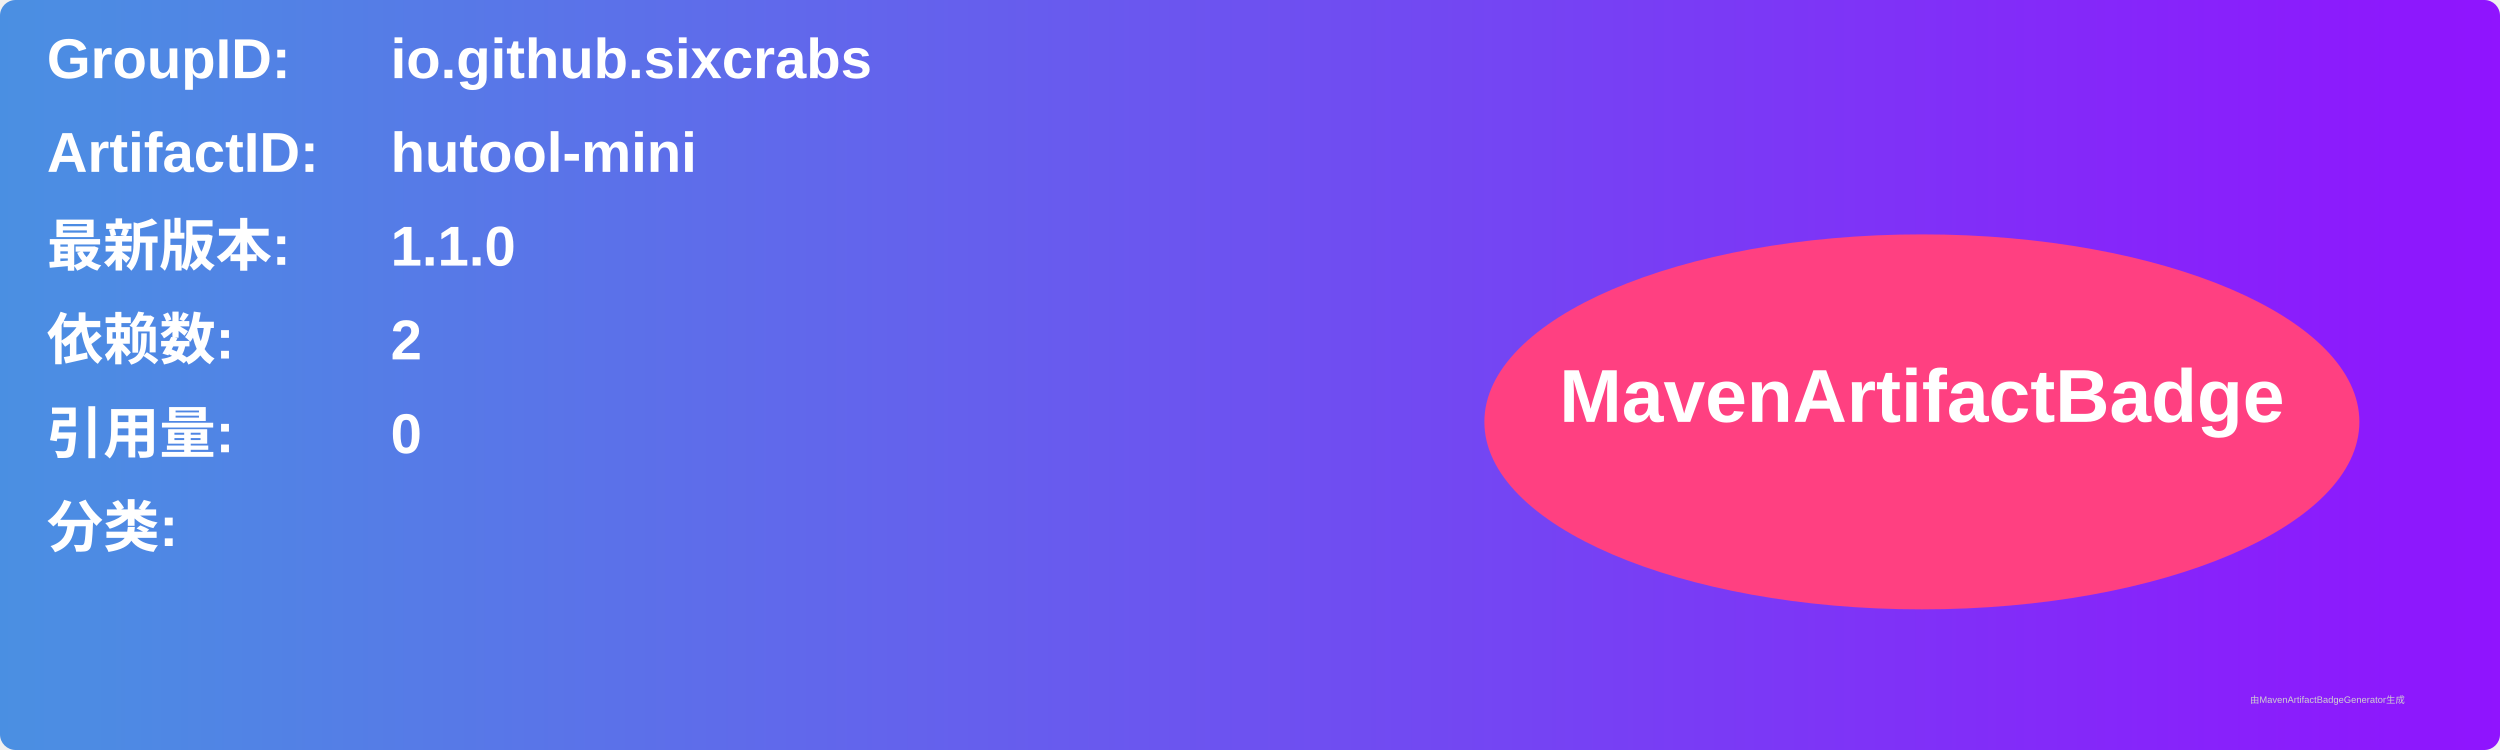
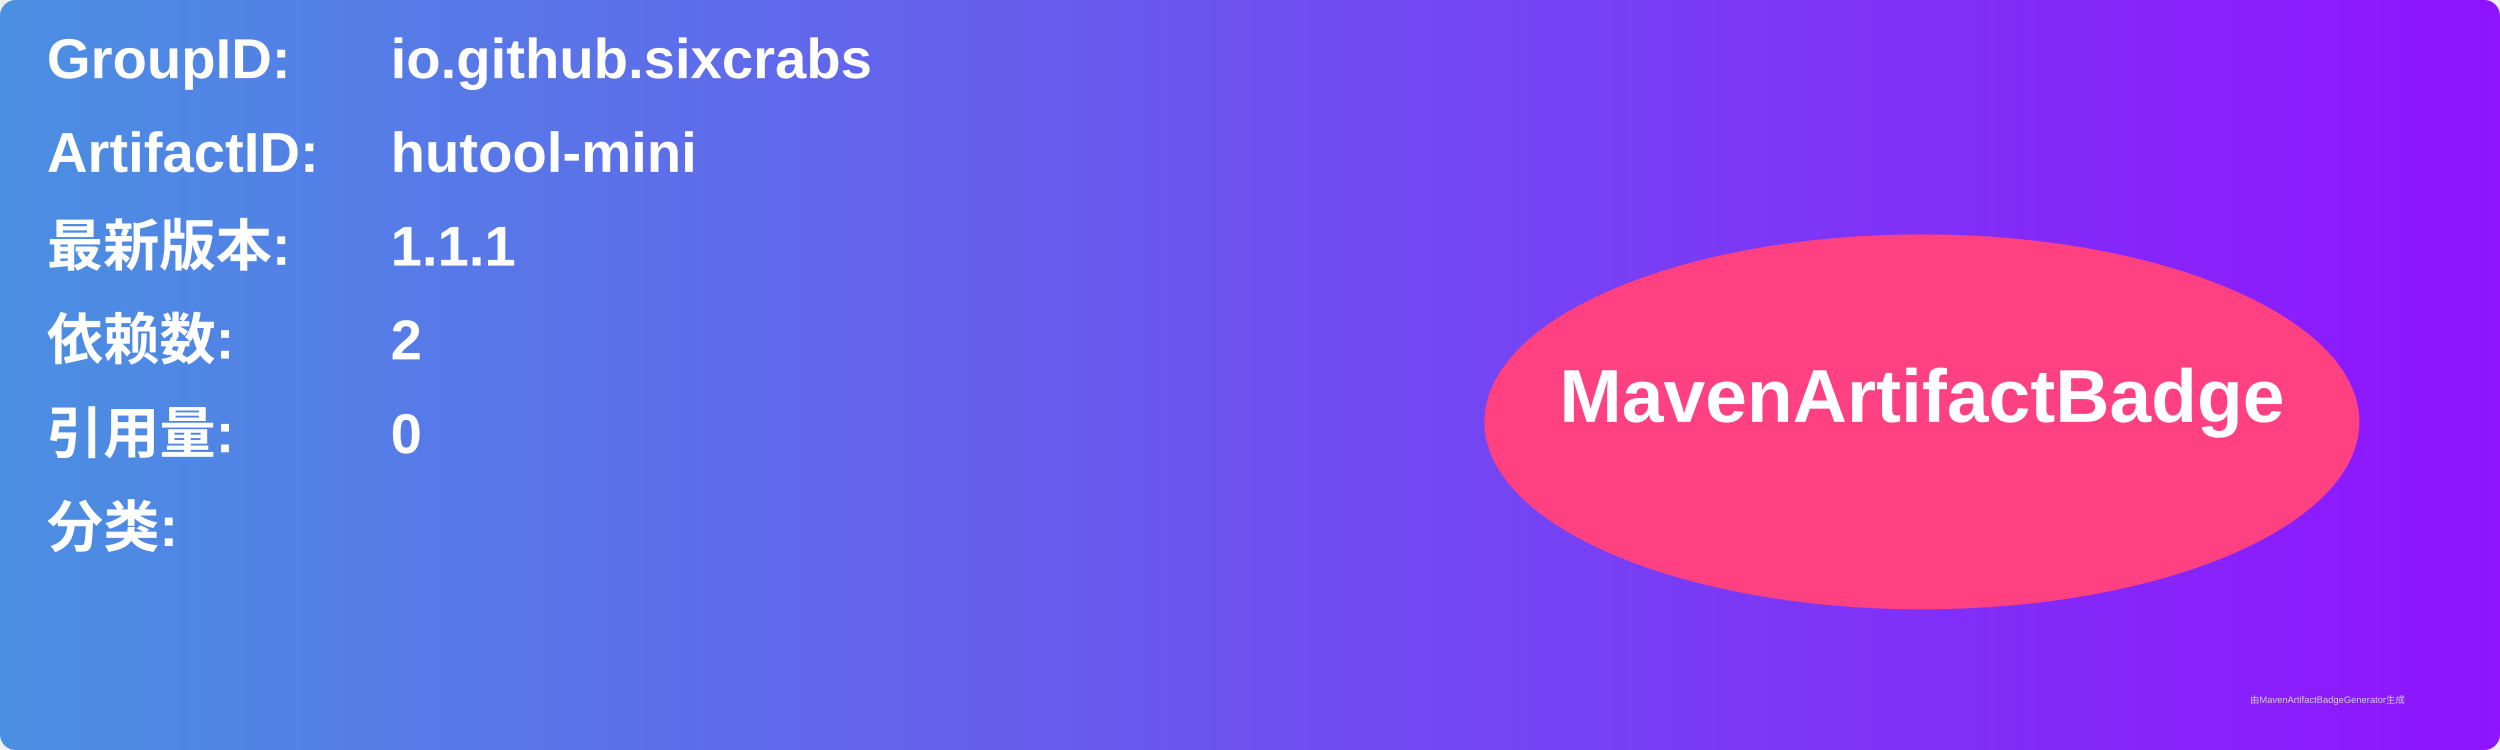
<svg xmlns="http://www.w3.org/2000/svg" width="800" height="240" viewBox="0 0 800 240">
  <linearGradient id="grad" x1="0%" y1="0%" x2="100%" y2="0%">
    <stop offset="0%" stop-color="#4a90e2" />
    <stop offset="100%" stop-color="#9013fe" />
  </linearGradient>
  <rect width="100%" height="100%" rx="5" ry="5" fill="url(#grad)" />
  <g transform="translate(15, 15)">
    <text x="0" y="10" font-family="Arial" font-size="18" fill="white" font-weight="bold" width="260">GroupID:</text>
    <text x="110" y="10" font-family="Arial" font-size="18" fill="white" font-weight="bold" width="460">io.github.sixcrabs</text>
    <text x="0" y="40" font-family="Arial" font-size="18" fill="white" font-weight="bold" width="260">ArtifactID:</text>
    <text x="110" y="40" font-family="Arial" font-size="18" fill="white" font-weight="bold" width="460">hutool-mini</text>
    <text x="0" y="70" font-family="Arial" font-size="18" fill="white" font-weight="bold">最新版本:</text>
    <text x="110" y="70" font-family="Arial" font-size="18" fill="white" font-weight="bold">
-       <tspan font-weight="bold">1.1.0</tspan>
+       <tspan font-weight="bold">1.1.1</tspan>
    </text>
    <text x="0" y="100" font-family="Arial" font-size="18" fill="white" font-weight="bold">依赖数: </text>
    <text x="110" y="100" font-family="Arial" font-size="18" fill="white">
      <tspan font-weight="bold">2</tspan>
    </text>
    <text x="0" y="130" font-family="Arial" font-size="18" fill="white" font-weight="bold">引用量: </text>
    <text x="110" y="130" font-family="Arial" font-size="18" fill="white">
      <tspan font-weight="bold">0</tspan>
    </text>
    <text x="0" y="160" font-family="Arial" font-size="18" fill="white" font-weight="bold">分类:</text>
    <text x="10" y="190" font-family="Arial" font-size="10" fill="white">
      <tspan font-weight="bold" />
    </text>
    <ellipse cx="600" cy="120" rx="140" ry="60" fill="#ff4081" />
    <text x="600" y="120" text-anchor="middle" font-family="Arial" font-size="24" fill="white" font-weight="bold">MavenArtifactBadge</text>
  </g>
  <text x="720" y="225" font-family="Arial" font-size="3" fill="#d0d0d0">由MavenArtifactBadgeGenerator生成</text>
</svg>
